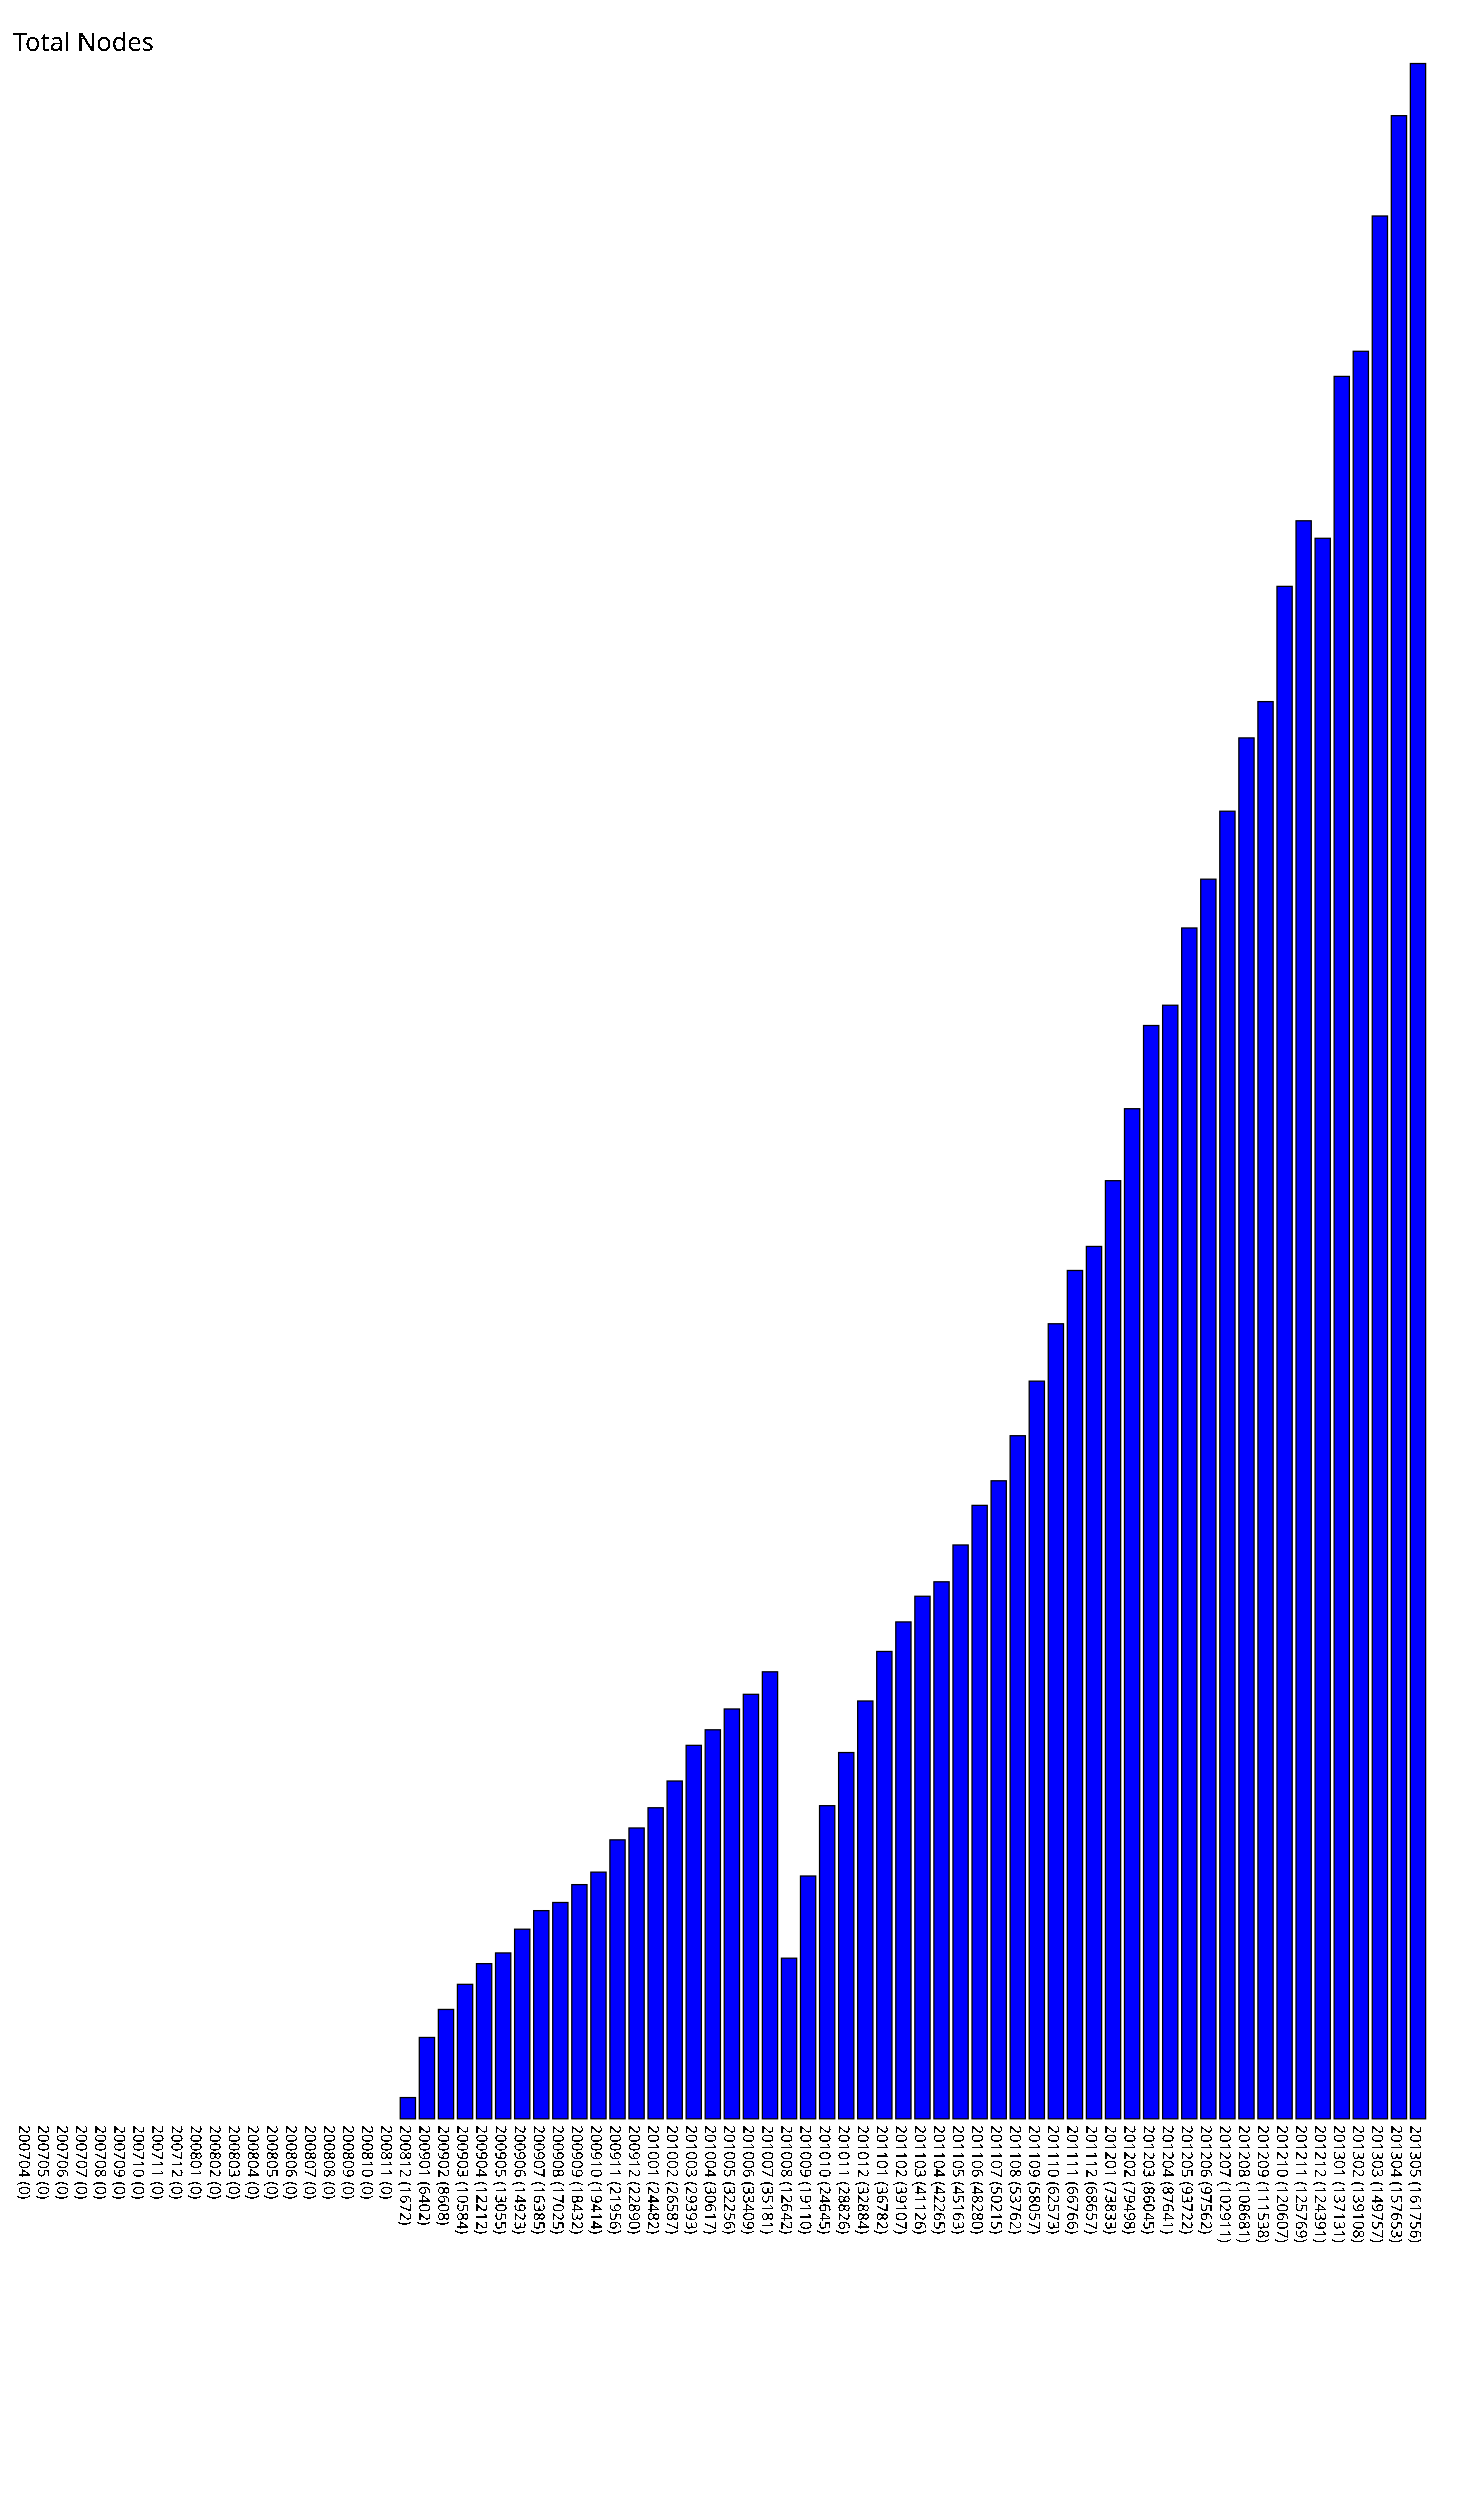
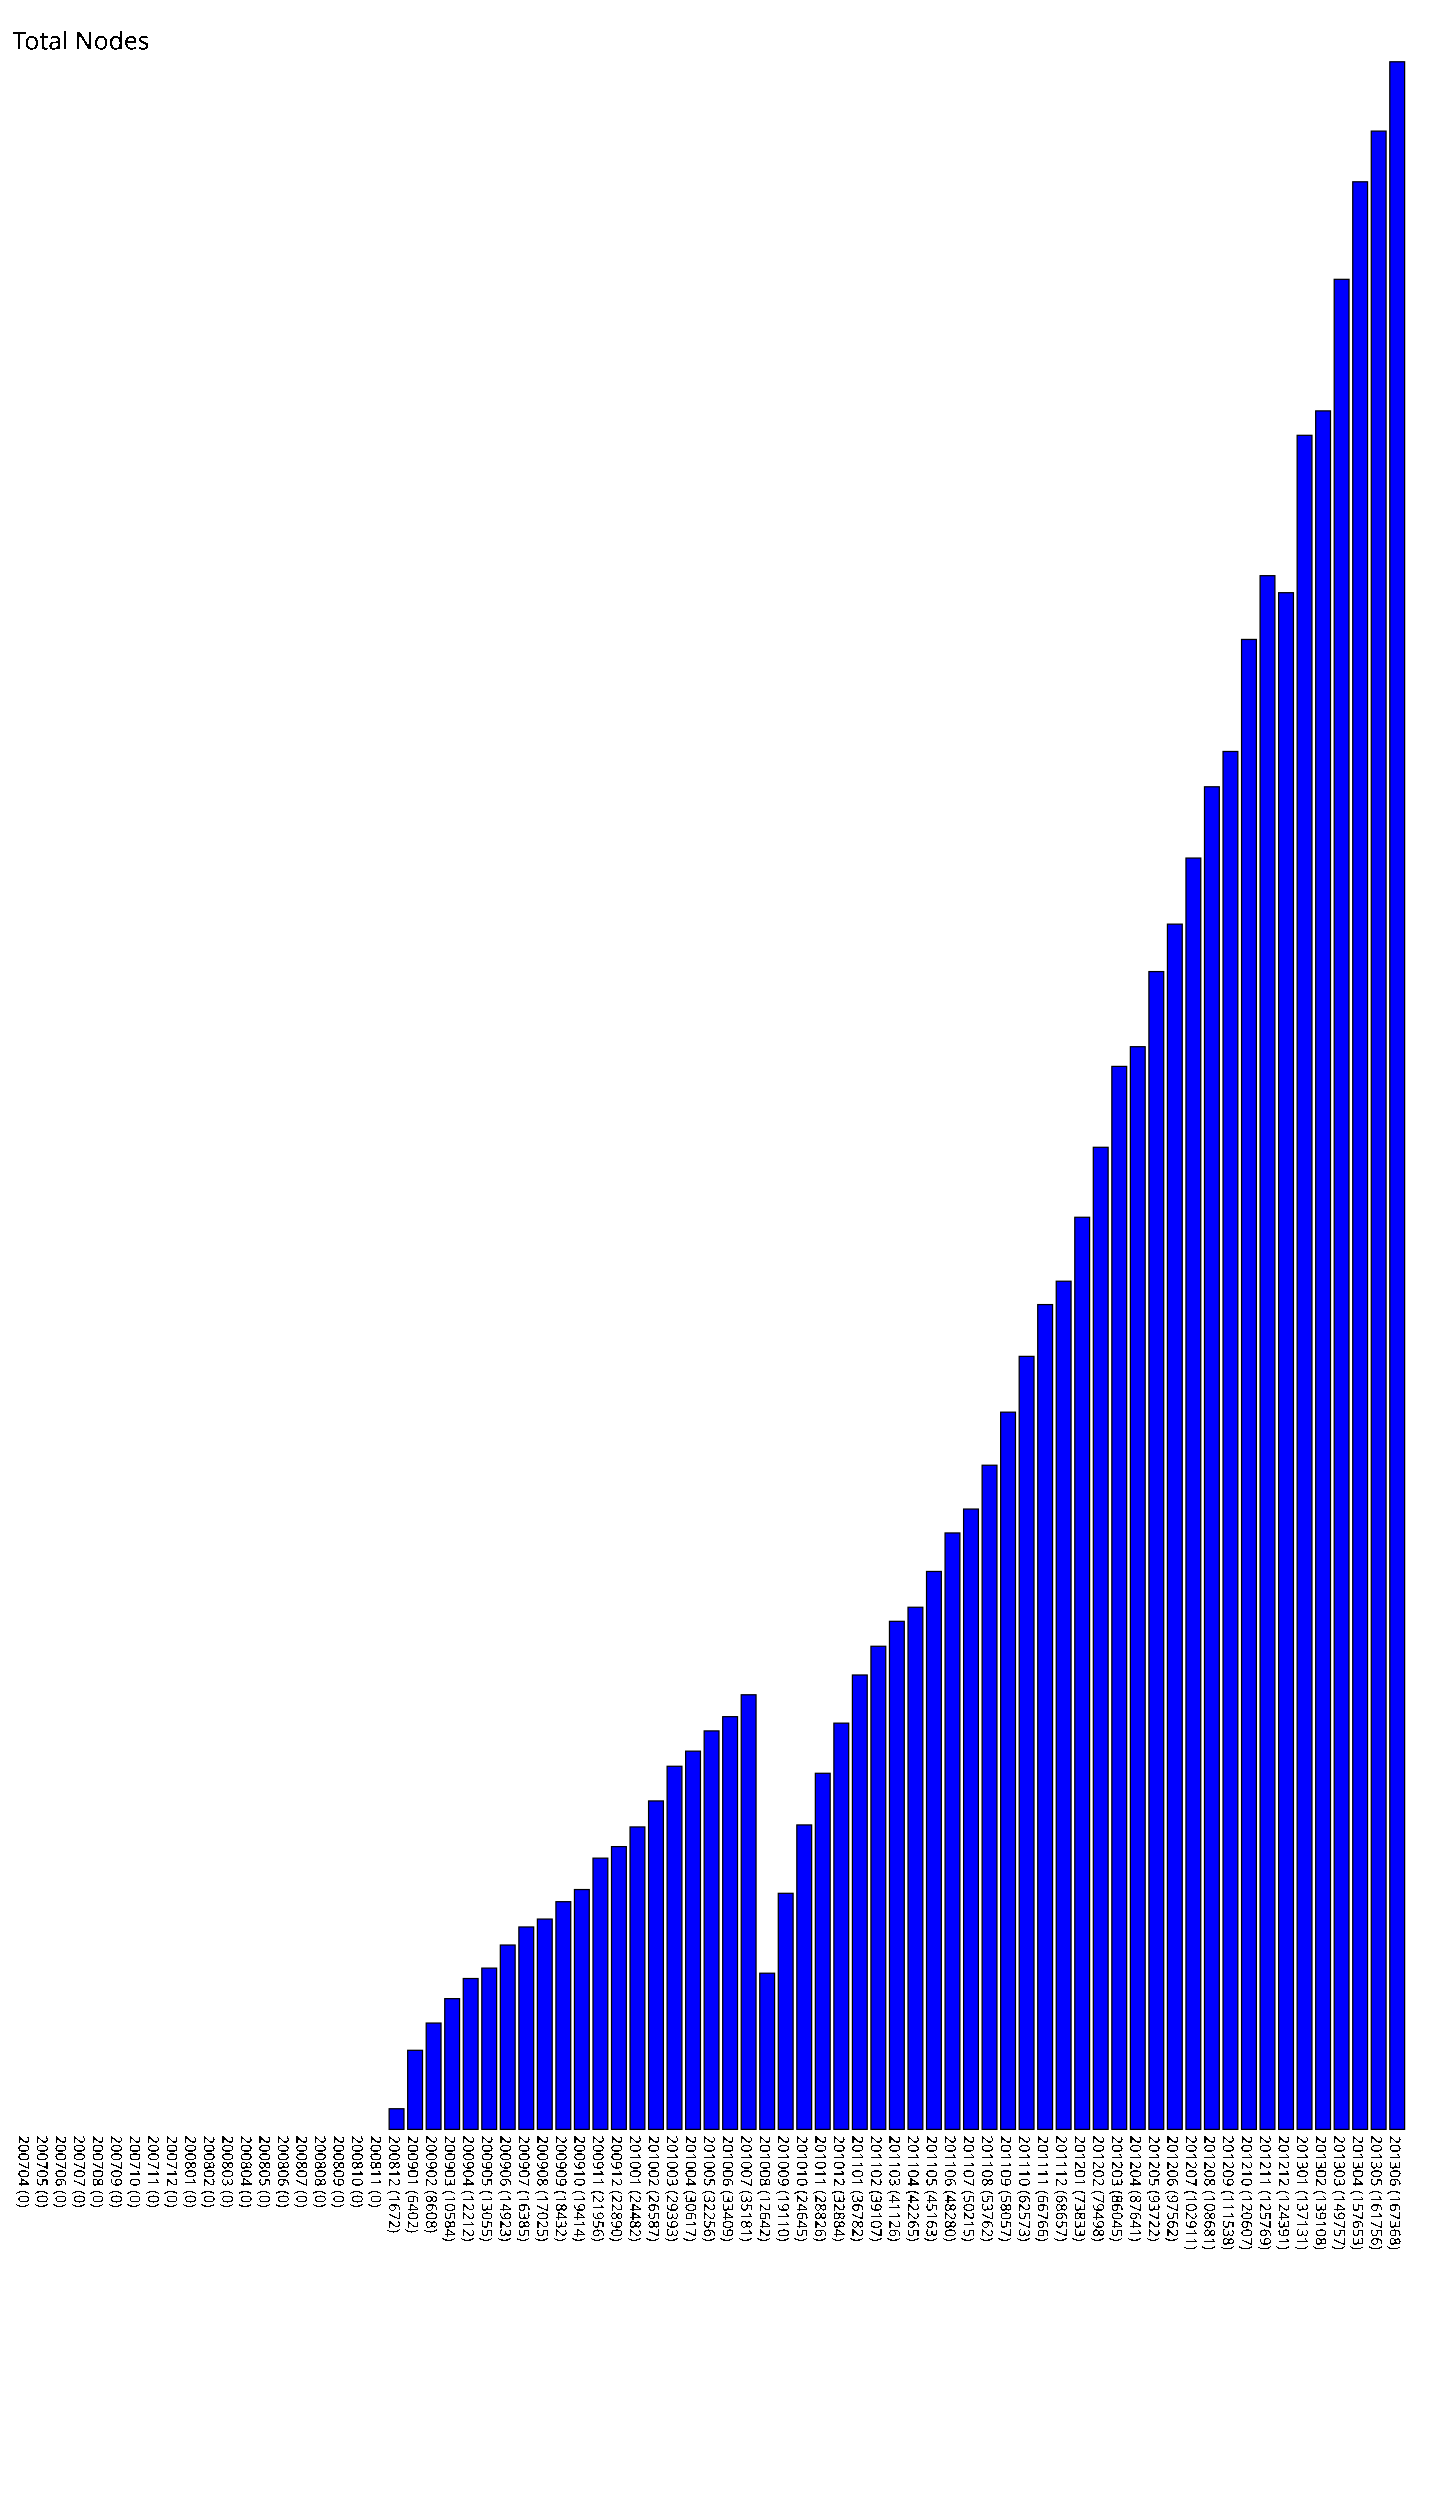
- <svg xmlns="http://www.w3.org/2000/svg" version="1.1" preserveAspectRatio="xMidYMid meet" viewBox="0 0 1160 1967.56">
-   <rect fill="blue" height="0" stroke="black" width="12" x="15" y="1667.56" />
-   <text x="15" y="1672.56" font-family="Tahoma" font-size="12" transform="rotate(90 15,1672.56)" text-rendering="optimizeSpeed" fill="#000000;">200704 (0)</text>
-   <rect fill="blue" height="0" stroke="black" width="12" x="30" y="1667.56" />
-   <text x="30" y="1672.56" font-family="Tahoma" font-size="12" transform="rotate(90 30,1672.56)" text-rendering="optimizeSpeed" fill="#000000;">200705 (0)</text>
-   <rect fill="blue" height="0" stroke="black" width="12" x="45" y="1667.56" />
-   <text x="45" y="1672.56" font-family="Tahoma" font-size="12" transform="rotate(90 45,1672.56)" text-rendering="optimizeSpeed" fill="#000000;">200706 (0)</text>
-   <rect fill="blue" height="0" stroke="black" width="12" x="60" y="1667.56" />
-   <text x="60" y="1672.56" font-family="Tahoma" font-size="12" transform="rotate(90 60,1672.56)" text-rendering="optimizeSpeed" fill="#000000;">200707 (0)</text>
-   <rect fill="blue" height="0" stroke="black" width="12" x="75" y="1667.56" />
-   <text x="75" y="1672.56" font-family="Tahoma" font-size="12" transform="rotate(90 75,1672.56)" text-rendering="optimizeSpeed" fill="#000000;">200708 (0)</text>
-   <rect fill="blue" height="0" stroke="black" width="12" x="90" y="1667.56" />
-   <text x="90" y="1672.56" font-family="Tahoma" font-size="12" transform="rotate(90 90,1672.56)" text-rendering="optimizeSpeed" fill="#000000;">200709 (0)</text>
-   <rect fill="blue" height="0" stroke="black" width="12" x="105" y="1667.56" />
-   <text x="105" y="1672.56" font-family="Tahoma" font-size="12" transform="rotate(90 105,1672.56)" text-rendering="optimizeSpeed" fill="#000000;">200710 (0)</text>
-   <rect fill="blue" height="0" stroke="black" width="12" x="120" y="1667.56" />
-   <text x="120" y="1672.56" font-family="Tahoma" font-size="12" transform="rotate(90 120,1672.56)" text-rendering="optimizeSpeed" fill="#000000;">200711 (0)</text>
-   <rect fill="blue" height="0" stroke="black" width="12" x="135" y="1667.56" />
-   <text x="135" y="1672.56" font-family="Tahoma" font-size="12" transform="rotate(90 135,1672.56)" text-rendering="optimizeSpeed" fill="#000000;">200712 (0)</text>
-   <rect fill="blue" height="0" stroke="black" width="12" x="150" y="1667.56" />
-   <text x="150" y="1672.56" font-family="Tahoma" font-size="12" transform="rotate(90 150,1672.56)" text-rendering="optimizeSpeed" fill="#000000;">200801 (0)</text>
-   <rect fill="blue" height="0" stroke="black" width="12" x="165" y="1667.56" />
-   <text x="165" y="1672.56" font-family="Tahoma" font-size="12" transform="rotate(90 165,1672.56)" text-rendering="optimizeSpeed" fill="#000000;">200802 (0)</text>
-   <rect fill="blue" height="0" stroke="black" width="12" x="180" y="1667.56" />
-   <text x="180" y="1672.56" font-family="Tahoma" font-size="12" transform="rotate(90 180,1672.56)" text-rendering="optimizeSpeed" fill="#000000;">200803 (0)</text>
-   <rect fill="blue" height="0" stroke="black" width="12" x="195" y="1667.56" />
-   <text x="195" y="1672.56" font-family="Tahoma" font-size="12" transform="rotate(90 195,1672.56)" text-rendering="optimizeSpeed" fill="#000000;">200804 (0)</text>
-   <rect fill="blue" height="0" stroke="black" width="12" x="210" y="1667.56" />
-   <text x="210" y="1672.56" font-family="Tahoma" font-size="12" transform="rotate(90 210,1672.56)" text-rendering="optimizeSpeed" fill="#000000;">200805 (0)</text>
-   <rect fill="blue" height="0" stroke="black" width="12" x="225" y="1667.56" />
-   <text x="225" y="1672.56" font-family="Tahoma" font-size="12" transform="rotate(90 225,1672.56)" text-rendering="optimizeSpeed" fill="#000000;">200806 (0)</text>
-   <rect fill="blue" height="0" stroke="black" width="12" x="240" y="1667.56" />
-   <text x="240" y="1672.56" font-family="Tahoma" font-size="12" transform="rotate(90 240,1672.56)" text-rendering="optimizeSpeed" fill="#000000;">200807 (0)</text>
-   <rect fill="blue" height="0" stroke="black" width="12" x="255" y="1667.56" />
-   <text x="255" y="1672.56" font-family="Tahoma" font-size="12" transform="rotate(90 255,1672.56)" text-rendering="optimizeSpeed" fill="#000000;">200808 (0)</text>
-   <rect fill="blue" height="0" stroke="black" width="12" x="270" y="1667.56" />
-   <text x="270" y="1672.56" font-family="Tahoma" font-size="12" transform="rotate(90 270,1672.56)" text-rendering="optimizeSpeed" fill="#000000;">200809 (0)</text>
-   <rect fill="blue" height="0" stroke="black" width="12" x="285" y="1667.56" />
-   <text x="285" y="1672.56" font-family="Tahoma" font-size="12" transform="rotate(90 285,1672.56)" text-rendering="optimizeSpeed" fill="#000000;">200810 (0)</text>
-   <rect fill="blue" height="0" stroke="black" width="12" x="300" y="1667.56" />
-   <text x="300" y="1672.56" font-family="Tahoma" font-size="12" transform="rotate(90 300,1672.56)" text-rendering="optimizeSpeed" fill="#000000;">200811 (0)</text>
-   <rect fill="blue" height="16.72" stroke="black" width="12" x="315" y="1650.84" />
-   <text x="315" y="1672.56" font-family="Tahoma" font-size="12" transform="rotate(90 315,1672.56)" text-rendering="optimizeSpeed" fill="#000000;">200812 (1672)</text>
-   <rect fill="blue" height="64.02" stroke="black" width="12" x="330" y="1603.54" />
-   <text x="330" y="1672.56" font-family="Tahoma" font-size="12" transform="rotate(90 330,1672.56)" text-rendering="optimizeSpeed" fill="#000000;">200901 (6402)</text>
-   <rect fill="blue" height="86.08" stroke="black" width="12" x="345" y="1581.48" />
-   <text x="345" y="1672.56" font-family="Tahoma" font-size="12" transform="rotate(90 345,1672.56)" text-rendering="optimizeSpeed" fill="#000000;">200902 (8608)</text>
-   <rect fill="blue" height="105.84" stroke="black" width="12" x="360" y="1561.72" />
-   <text x="360" y="1672.56" font-family="Tahoma" font-size="12" transform="rotate(90 360,1672.56)" text-rendering="optimizeSpeed" fill="#000000;">200903 (10584)</text>
-   <rect fill="blue" height="122.12" stroke="black" width="12" x="375" y="1545.44" />
-   <text x="375" y="1672.56" font-family="Tahoma" font-size="12" transform="rotate(90 375,1672.56)" text-rendering="optimizeSpeed" fill="#000000;">200904 (12212)</text>
-   <rect fill="blue" height="130.55" stroke="black" width="12" x="390" y="1537.01" />
-   <text x="390" y="1672.56" font-family="Tahoma" font-size="12" transform="rotate(90 390,1672.56)" text-rendering="optimizeSpeed" fill="#000000;">200905 (13055)</text>
-   <rect fill="blue" height="149.23" stroke="black" width="12" x="405" y="1518.33" />
-   <text x="405" y="1672.56" font-family="Tahoma" font-size="12" transform="rotate(90 405,1672.56)" text-rendering="optimizeSpeed" fill="#000000;">200906 (14923)</text>
-   <rect fill="blue" height="163.85" stroke="black" width="12" x="420" y="1503.71" />
-   <text x="420" y="1672.56" font-family="Tahoma" font-size="12" transform="rotate(90 420,1672.56)" text-rendering="optimizeSpeed" fill="#000000;">200907 (16385)</text>
-   <rect fill="blue" height="170.25" stroke="black" width="12" x="435" y="1497.31" />
-   <text x="435" y="1672.56" font-family="Tahoma" font-size="12" transform="rotate(90 435,1672.56)" text-rendering="optimizeSpeed" fill="#000000;">200908 (17025)</text>
-   <rect fill="blue" height="184.32" stroke="black" width="12" x="450" y="1483.24" />
-   <text x="450" y="1672.56" font-family="Tahoma" font-size="12" transform="rotate(90 450,1672.56)" text-rendering="optimizeSpeed" fill="#000000;">200909 (18432)</text>
-   <rect fill="blue" height="194.14" stroke="black" width="12" x="465" y="1473.42" />
-   <text x="465" y="1672.56" font-family="Tahoma" font-size="12" transform="rotate(90 465,1672.56)" text-rendering="optimizeSpeed" fill="#000000;">200910 (19414)</text>
-   <rect fill="blue" height="219.56" stroke="black" width="12" x="480" y="1448.00" />
-   <text x="480" y="1672.56" font-family="Tahoma" font-size="12" transform="rotate(90 480,1672.56)" text-rendering="optimizeSpeed" fill="#000000;">200911 (21956)</text>
-   <rect fill="blue" height="228.9" stroke="black" width="12" x="495" y="1438.66" />
-   <text x="495" y="1672.56" font-family="Tahoma" font-size="12" transform="rotate(90 495,1672.56)" text-rendering="optimizeSpeed" fill="#000000;">200912 (22890)</text>
-   <rect fill="blue" height="244.82" stroke="black" width="12" x="510" y="1422.74" />
-   <text x="510" y="1672.56" font-family="Tahoma" font-size="12" transform="rotate(90 510,1672.56)" text-rendering="optimizeSpeed" fill="#000000;">201001 (24482)</text>
-   <rect fill="blue" height="265.87" stroke="black" width="12" x="525" y="1401.69" />
-   <text x="525" y="1672.56" font-family="Tahoma" font-size="12" transform="rotate(90 525,1672.56)" text-rendering="optimizeSpeed" fill="#000000;">201002 (26587)</text>
-   <rect fill="blue" height="293.93" stroke="black" width="12" x="540" y="1373.63" />
-   <text x="540" y="1672.56" font-family="Tahoma" font-size="12" transform="rotate(90 540,1672.56)" text-rendering="optimizeSpeed" fill="#000000;">201003 (29393)</text>
-   <rect fill="blue" height="306.17" stroke="black" width="12" x="555" y="1361.39" />
-   <text x="555" y="1672.56" font-family="Tahoma" font-size="12" transform="rotate(90 555,1672.56)" text-rendering="optimizeSpeed" fill="#000000;">201004 (30617)</text>
-   <rect fill="blue" height="322.56" stroke="black" width="12" x="570" y="1345.00" />
-   <text x="570" y="1672.56" font-family="Tahoma" font-size="12" transform="rotate(90 570,1672.56)" text-rendering="optimizeSpeed" fill="#000000;">201005 (32256)</text>
-   <rect fill="blue" height="334.09" stroke="black" width="12" x="585" y="1333.47" />
-   <text x="585" y="1672.56" font-family="Tahoma" font-size="12" transform="rotate(90 585,1672.56)" text-rendering="optimizeSpeed" fill="#000000;">201006 (33409)</text>
-   <rect fill="blue" height="351.81" stroke="black" width="12" x="600" y="1315.75" />
-   <text x="600" y="1672.56" font-family="Tahoma" font-size="12" transform="rotate(90 600,1672.56)" text-rendering="optimizeSpeed" fill="#000000;">201007 (35181)</text>
-   <rect fill="blue" height="126.42" stroke="black" width="12" x="615" y="1541.14" />
-   <text x="615" y="1672.56" font-family="Tahoma" font-size="12" transform="rotate(90 615,1672.56)" text-rendering="optimizeSpeed" fill="#000000;">201008 (12642)</text>
-   <rect fill="blue" height="191.1" stroke="black" width="12" x="630" y="1476.46" />
-   <text x="630" y="1672.56" font-family="Tahoma" font-size="12" transform="rotate(90 630,1672.56)" text-rendering="optimizeSpeed" fill="#000000;">201009 (19110)</text>
-   <rect fill="blue" height="246.45" stroke="black" width="12" x="645" y="1421.11" />
-   <text x="645" y="1672.56" font-family="Tahoma" font-size="12" transform="rotate(90 645,1672.56)" text-rendering="optimizeSpeed" fill="#000000;">201010 (24645)</text>
-   <rect fill="blue" height="288.26" stroke="black" width="12" x="660" y="1379.30" />
-   <text x="660" y="1672.56" font-family="Tahoma" font-size="12" transform="rotate(90 660,1672.56)" text-rendering="optimizeSpeed" fill="#000000;">201011 (28826)</text>
-   <rect fill="blue" height="328.84" stroke="black" width="12" x="675" y="1338.72" />
-   <text x="675" y="1672.56" font-family="Tahoma" font-size="12" transform="rotate(90 675,1672.56)" text-rendering="optimizeSpeed" fill="#000000;">201012 (32884)</text>
-   <rect fill="blue" height="367.82" stroke="black" width="12" x="690" y="1299.74" />
-   <text x="690" y="1672.56" font-family="Tahoma" font-size="12" transform="rotate(90 690,1672.56)" text-rendering="optimizeSpeed" fill="#000000;">201101 (36782)</text>
-   <rect fill="blue" height="391.07" stroke="black" width="12" x="705" y="1276.49" />
-   <text x="705" y="1672.56" font-family="Tahoma" font-size="12" transform="rotate(90 705,1672.56)" text-rendering="optimizeSpeed" fill="#000000;">201102 (39107)</text>
-   <rect fill="blue" height="411.26" stroke="black" width="12" x="720" y="1256.30" />
-   <text x="720" y="1672.56" font-family="Tahoma" font-size="12" transform="rotate(90 720,1672.56)" text-rendering="optimizeSpeed" fill="#000000;">201103 (41126)</text>
-   <rect fill="blue" height="422.65" stroke="black" width="12" x="735" y="1244.91" />
-   <text x="735" y="1672.56" font-family="Tahoma" font-size="12" transform="rotate(90 735,1672.56)" text-rendering="optimizeSpeed" fill="#000000;">201104 (42265)</text>
-   <rect fill="blue" height="451.63" stroke="black" width="12" x="750" y="1215.93" />
-   <text x="750" y="1672.56" font-family="Tahoma" font-size="12" transform="rotate(90 750,1672.56)" text-rendering="optimizeSpeed" fill="#000000;">201105 (45163)</text>
-   <rect fill="blue" height="482.8" stroke="black" width="12" x="765" y="1184.76" />
-   <text x="765" y="1672.56" font-family="Tahoma" font-size="12" transform="rotate(90 765,1672.56)" text-rendering="optimizeSpeed" fill="#000000;">201106 (48280)</text>
-   <rect fill="blue" height="502.15" stroke="black" width="12" x="780" y="1165.41" />
-   <text x="780" y="1672.56" font-family="Tahoma" font-size="12" transform="rotate(90 780,1672.56)" text-rendering="optimizeSpeed" fill="#000000;">201107 (50215)</text>
-   <rect fill="blue" height="537.62" stroke="black" width="12" x="795" y="1129.94" />
-   <text x="795" y="1672.56" font-family="Tahoma" font-size="12" transform="rotate(90 795,1672.56)" text-rendering="optimizeSpeed" fill="#000000;">201108 (53762)</text>
-   <rect fill="blue" height="580.57" stroke="black" width="12" x="810" y="1086.99" />
-   <text x="810" y="1672.56" font-family="Tahoma" font-size="12" transform="rotate(90 810,1672.56)" text-rendering="optimizeSpeed" fill="#000000;">201109 (58057)</text>
-   <rect fill="blue" height="625.73" stroke="black" width="12" x="825" y="1041.83" />
-   <text x="825" y="1672.56" font-family="Tahoma" font-size="12" transform="rotate(90 825,1672.56)" text-rendering="optimizeSpeed" fill="#000000;">201110 (62573)</text>
-   <rect fill="blue" height="667.66" stroke="black" width="12" x="840" y="999.90" />
-   <text x="840" y="1672.56" font-family="Tahoma" font-size="12" transform="rotate(90 840,1672.56)" text-rendering="optimizeSpeed" fill="#000000;">201111 (66766)</text>
-   <rect fill="blue" height="686.57" stroke="black" width="12" x="855" y="980.99" />
-   <text x="855" y="1672.56" font-family="Tahoma" font-size="12" transform="rotate(90 855,1672.56)" text-rendering="optimizeSpeed" fill="#000000;">201112 (68657)</text>
-   <rect fill="blue" height="738.33" stroke="black" width="12" x="870" y="929.23" />
-   <text x="870" y="1672.56" font-family="Tahoma" font-size="12" transform="rotate(90 870,1672.56)" text-rendering="optimizeSpeed" fill="#000000;">201201 (73833)</text>
-   <rect fill="blue" height="794.98" stroke="black" width="12" x="885" y="872.58" />
-   <text x="885" y="1672.56" font-family="Tahoma" font-size="12" transform="rotate(90 885,1672.56)" text-rendering="optimizeSpeed" fill="#000000;">201202 (79498)</text>
-   <rect fill="blue" height="860.45" stroke="black" width="12" x="900" y="807.11" />
-   <text x="900" y="1672.56" font-family="Tahoma" font-size="12" transform="rotate(90 900,1672.56)" text-rendering="optimizeSpeed" fill="#000000;">201203 (86045)</text>
-   <rect fill="blue" height="876.41" stroke="black" width="12" x="915" y="791.15" />
-   <text x="915" y="1672.56" font-family="Tahoma" font-size="12" transform="rotate(90 915,1672.56)" text-rendering="optimizeSpeed" fill="#000000;">201204 (87641)</text>
-   <rect fill="blue" height="937.22" stroke="black" width="12" x="930" y="730.34" />
-   <text x="930" y="1672.56" font-family="Tahoma" font-size="12" transform="rotate(90 930,1672.56)" text-rendering="optimizeSpeed" fill="#000000;">201205 (93722)</text>
-   <rect fill="blue" height="975.62" stroke="black" width="12" x="945" y="691.94" />
-   <text x="945" y="1672.56" font-family="Tahoma" font-size="12" transform="rotate(90 945,1672.56)" text-rendering="optimizeSpeed" fill="#000000;">201206 (97562)</text>
-   <rect fill="blue" height="1029.11" stroke="black" width="12" x="960" y="638.45" />
-   <text x="960" y="1672.56" font-family="Tahoma" font-size="12" transform="rotate(90 960,1672.56)" text-rendering="optimizeSpeed" fill="#000000;">201207 (102911)</text>
-   <rect fill="blue" height="1086.81" stroke="black" width="12" x="975" y="580.75" />
-   <text x="975" y="1672.56" font-family="Tahoma" font-size="12" transform="rotate(90 975,1672.56)" text-rendering="optimizeSpeed" fill="#000000;">201208 (108681)</text>
-   <rect fill="blue" height="1115.38" stroke="black" width="12" x="990" y="552.18" />
-   <text x="990" y="1672.56" font-family="Tahoma" font-size="12" transform="rotate(90 990,1672.56)" text-rendering="optimizeSpeed" fill="#000000;">201209 (111538)</text>
-   <rect fill="blue" height="1206.07" stroke="black" width="12" x="1005" y="461.49" />
-   <text x="1005" y="1672.56" font-family="Tahoma" font-size="12" transform="rotate(90 1005,1672.56)" text-rendering="optimizeSpeed" fill="#000000;">201210 (120607)</text>
-   <rect fill="blue" height="1257.69" stroke="black" width="12" x="1020" y="409.87" />
-   <text x="1020" y="1672.56" font-family="Tahoma" font-size="12" transform="rotate(90 1020,1672.56)" text-rendering="optimizeSpeed" fill="#000000;">201211 (125769)</text>
-   <rect fill="blue" height="1243.91" stroke="black" width="12" x="1035" y="423.65" />
-   <text x="1035" y="1672.56" font-family="Tahoma" font-size="12" transform="rotate(90 1035,1672.56)" text-rendering="optimizeSpeed" fill="#000000;">201212 (124391)</text>
-   <rect fill="blue" height="1371.31" stroke="black" width="12" x="1050" y="296.25" />
-   <text x="1050" y="1672.56" font-family="Tahoma" font-size="12" transform="rotate(90 1050,1672.56)" text-rendering="optimizeSpeed" fill="#000000;">201301 (137131)</text>
-   <rect fill="blue" height="1391.08" stroke="black" width="12" x="1065" y="276.48" />
-   <text x="1065" y="1672.56" font-family="Tahoma" font-size="12" transform="rotate(90 1065,1672.56)" text-rendering="optimizeSpeed" fill="#000000;">201302 (139108)</text>
-   <rect fill="blue" height="1497.57" stroke="black" width="12" x="1080" y="169.99" />
-   <text x="1080" y="1672.56" font-family="Tahoma" font-size="12" transform="rotate(90 1080,1672.56)" text-rendering="optimizeSpeed" fill="#000000;">201303 (149757)</text>
-   <rect fill="blue" height="1576.53" stroke="black" width="12" x="1095" y="91.03" />
-   <text x="1095" y="1672.56" font-family="Tahoma" font-size="12" transform="rotate(90 1095,1672.56)" text-rendering="optimizeSpeed" fill="#000000;">201304 (157653)</text>
-   <rect fill="blue" height="1617.56" stroke="black" width="12" x="1110" y="50.00" />
-   <text x="1110" y="1672.56" font-family="Tahoma" font-size="12" transform="rotate(90 1110,1672.56)" text-rendering="optimizeSpeed" fill="#000000;">201305 (161756)</text>
+ <svg xmlns="http://www.w3.org/2000/svg" version="1.1" preserveAspectRatio="xMidYMid meet" viewBox="0 0 1175 2023.68">
+   <rect fill="blue" height="0" stroke="black" width="12" x="15" y="1723.68" />
+   <text x="15" y="1728.68" font-family="Tahoma" font-size="12" transform="rotate(90 15,1728.68)" text-rendering="optimizeSpeed" fill="#000000;">200704 (0)</text>
+   <rect fill="blue" height="0" stroke="black" width="12" x="30" y="1723.68" />
+   <text x="30" y="1728.68" font-family="Tahoma" font-size="12" transform="rotate(90 30,1728.68)" text-rendering="optimizeSpeed" fill="#000000;">200705 (0)</text>
+   <rect fill="blue" height="0" stroke="black" width="12" x="45" y="1723.68" />
+   <text x="45" y="1728.68" font-family="Tahoma" font-size="12" transform="rotate(90 45,1728.68)" text-rendering="optimizeSpeed" fill="#000000;">200706 (0)</text>
+   <rect fill="blue" height="0" stroke="black" width="12" x="60" y="1723.68" />
+   <text x="60" y="1728.68" font-family="Tahoma" font-size="12" transform="rotate(90 60,1728.68)" text-rendering="optimizeSpeed" fill="#000000;">200707 (0)</text>
+   <rect fill="blue" height="0" stroke="black" width="12" x="75" y="1723.68" />
+   <text x="75" y="1728.68" font-family="Tahoma" font-size="12" transform="rotate(90 75,1728.68)" text-rendering="optimizeSpeed" fill="#000000;">200708 (0)</text>
+   <rect fill="blue" height="0" stroke="black" width="12" x="90" y="1723.68" />
+   <text x="90" y="1728.68" font-family="Tahoma" font-size="12" transform="rotate(90 90,1728.68)" text-rendering="optimizeSpeed" fill="#000000;">200709 (0)</text>
+   <rect fill="blue" height="0" stroke="black" width="12" x="105" y="1723.68" />
+   <text x="105" y="1728.68" font-family="Tahoma" font-size="12" transform="rotate(90 105,1728.68)" text-rendering="optimizeSpeed" fill="#000000;">200710 (0)</text>
+   <rect fill="blue" height="0" stroke="black" width="12" x="120" y="1723.68" />
+   <text x="120" y="1728.68" font-family="Tahoma" font-size="12" transform="rotate(90 120,1728.68)" text-rendering="optimizeSpeed" fill="#000000;">200711 (0)</text>
+   <rect fill="blue" height="0" stroke="black" width="12" x="135" y="1723.68" />
+   <text x="135" y="1728.68" font-family="Tahoma" font-size="12" transform="rotate(90 135,1728.68)" text-rendering="optimizeSpeed" fill="#000000;">200712 (0)</text>
+   <rect fill="blue" height="0" stroke="black" width="12" x="150" y="1723.68" />
+   <text x="150" y="1728.68" font-family="Tahoma" font-size="12" transform="rotate(90 150,1728.68)" text-rendering="optimizeSpeed" fill="#000000;">200801 (0)</text>
+   <rect fill="blue" height="0" stroke="black" width="12" x="165" y="1723.68" />
+   <text x="165" y="1728.68" font-family="Tahoma" font-size="12" transform="rotate(90 165,1728.68)" text-rendering="optimizeSpeed" fill="#000000;">200802 (0)</text>
+   <rect fill="blue" height="0" stroke="black" width="12" x="180" y="1723.68" />
+   <text x="180" y="1728.68" font-family="Tahoma" font-size="12" transform="rotate(90 180,1728.68)" text-rendering="optimizeSpeed" fill="#000000;">200803 (0)</text>
+   <rect fill="blue" height="0" stroke="black" width="12" x="195" y="1723.68" />
+   <text x="195" y="1728.68" font-family="Tahoma" font-size="12" transform="rotate(90 195,1728.68)" text-rendering="optimizeSpeed" fill="#000000;">200804 (0)</text>
+   <rect fill="blue" height="0" stroke="black" width="12" x="210" y="1723.68" />
+   <text x="210" y="1728.68" font-family="Tahoma" font-size="12" transform="rotate(90 210,1728.68)" text-rendering="optimizeSpeed" fill="#000000;">200805 (0)</text>
+   <rect fill="blue" height="0" stroke="black" width="12" x="225" y="1723.68" />
+   <text x="225" y="1728.68" font-family="Tahoma" font-size="12" transform="rotate(90 225,1728.68)" text-rendering="optimizeSpeed" fill="#000000;">200806 (0)</text>
+   <rect fill="blue" height="0" stroke="black" width="12" x="240" y="1723.68" />
+   <text x="240" y="1728.68" font-family="Tahoma" font-size="12" transform="rotate(90 240,1728.68)" text-rendering="optimizeSpeed" fill="#000000;">200807 (0)</text>
+   <rect fill="blue" height="0" stroke="black" width="12" x="255" y="1723.68" />
+   <text x="255" y="1728.68" font-family="Tahoma" font-size="12" transform="rotate(90 255,1728.68)" text-rendering="optimizeSpeed" fill="#000000;">200808 (0)</text>
+   <rect fill="blue" height="0" stroke="black" width="12" x="270" y="1723.68" />
+   <text x="270" y="1728.68" font-family="Tahoma" font-size="12" transform="rotate(90 270,1728.68)" text-rendering="optimizeSpeed" fill="#000000;">200809 (0)</text>
+   <rect fill="blue" height="0" stroke="black" width="12" x="285" y="1723.68" />
+   <text x="285" y="1728.68" font-family="Tahoma" font-size="12" transform="rotate(90 285,1728.68)" text-rendering="optimizeSpeed" fill="#000000;">200810 (0)</text>
+   <rect fill="blue" height="0" stroke="black" width="12" x="300" y="1723.68" />
+   <text x="300" y="1728.68" font-family="Tahoma" font-size="12" transform="rotate(90 300,1728.68)" text-rendering="optimizeSpeed" fill="#000000;">200811 (0)</text>
+   <rect fill="blue" height="16.72" stroke="black" width="12" x="315" y="1706.96" />
+   <text x="315" y="1728.68" font-family="Tahoma" font-size="12" transform="rotate(90 315,1728.68)" text-rendering="optimizeSpeed" fill="#000000;">200812 (1672)</text>
+   <rect fill="blue" height="64.02" stroke="black" width="12" x="330" y="1659.66" />
+   <text x="330" y="1728.68" font-family="Tahoma" font-size="12" transform="rotate(90 330,1728.68)" text-rendering="optimizeSpeed" fill="#000000;">200901 (6402)</text>
+   <rect fill="blue" height="86.08" stroke="black" width="12" x="345" y="1637.60" />
+   <text x="345" y="1728.68" font-family="Tahoma" font-size="12" transform="rotate(90 345,1728.68)" text-rendering="optimizeSpeed" fill="#000000;">200902 (8608)</text>
+   <rect fill="blue" height="105.84" stroke="black" width="12" x="360" y="1617.84" />
+   <text x="360" y="1728.68" font-family="Tahoma" font-size="12" transform="rotate(90 360,1728.68)" text-rendering="optimizeSpeed" fill="#000000;">200903 (10584)</text>
+   <rect fill="blue" height="122.12" stroke="black" width="12" x="375" y="1601.56" />
+   <text x="375" y="1728.68" font-family="Tahoma" font-size="12" transform="rotate(90 375,1728.68)" text-rendering="optimizeSpeed" fill="#000000;">200904 (12212)</text>
+   <rect fill="blue" height="130.55" stroke="black" width="12" x="390" y="1593.13" />
+   <text x="390" y="1728.68" font-family="Tahoma" font-size="12" transform="rotate(90 390,1728.68)" text-rendering="optimizeSpeed" fill="#000000;">200905 (13055)</text>
+   <rect fill="blue" height="149.23" stroke="black" width="12" x="405" y="1574.45" />
+   <text x="405" y="1728.68" font-family="Tahoma" font-size="12" transform="rotate(90 405,1728.68)" text-rendering="optimizeSpeed" fill="#000000;">200906 (14923)</text>
+   <rect fill="blue" height="163.85" stroke="black" width="12" x="420" y="1559.83" />
+   <text x="420" y="1728.68" font-family="Tahoma" font-size="12" transform="rotate(90 420,1728.68)" text-rendering="optimizeSpeed" fill="#000000;">200907 (16385)</text>
+   <rect fill="blue" height="170.25" stroke="black" width="12" x="435" y="1553.43" />
+   <text x="435" y="1728.68" font-family="Tahoma" font-size="12" transform="rotate(90 435,1728.68)" text-rendering="optimizeSpeed" fill="#000000;">200908 (17025)</text>
+   <rect fill="blue" height="184.32" stroke="black" width="12" x="450" y="1539.36" />
+   <text x="450" y="1728.68" font-family="Tahoma" font-size="12" transform="rotate(90 450,1728.68)" text-rendering="optimizeSpeed" fill="#000000;">200909 (18432)</text>
+   <rect fill="blue" height="194.14" stroke="black" width="12" x="465" y="1529.54" />
+   <text x="465" y="1728.68" font-family="Tahoma" font-size="12" transform="rotate(90 465,1728.68)" text-rendering="optimizeSpeed" fill="#000000;">200910 (19414)</text>
+   <rect fill="blue" height="219.56" stroke="black" width="12" x="480" y="1504.12" />
+   <text x="480" y="1728.68" font-family="Tahoma" font-size="12" transform="rotate(90 480,1728.68)" text-rendering="optimizeSpeed" fill="#000000;">200911 (21956)</text>
+   <rect fill="blue" height="228.9" stroke="black" width="12" x="495" y="1494.78" />
+   <text x="495" y="1728.68" font-family="Tahoma" font-size="12" transform="rotate(90 495,1728.68)" text-rendering="optimizeSpeed" fill="#000000;">200912 (22890)</text>
+   <rect fill="blue" height="244.82" stroke="black" width="12" x="510" y="1478.86" />
+   <text x="510" y="1728.68" font-family="Tahoma" font-size="12" transform="rotate(90 510,1728.68)" text-rendering="optimizeSpeed" fill="#000000;">201001 (24482)</text>
+   <rect fill="blue" height="265.87" stroke="black" width="12" x="525" y="1457.81" />
+   <text x="525" y="1728.68" font-family="Tahoma" font-size="12" transform="rotate(90 525,1728.68)" text-rendering="optimizeSpeed" fill="#000000;">201002 (26587)</text>
+   <rect fill="blue" height="293.93" stroke="black" width="12" x="540" y="1429.75" />
+   <text x="540" y="1728.68" font-family="Tahoma" font-size="12" transform="rotate(90 540,1728.68)" text-rendering="optimizeSpeed" fill="#000000;">201003 (29393)</text>
+   <rect fill="blue" height="306.17" stroke="black" width="12" x="555" y="1417.51" />
+   <text x="555" y="1728.68" font-family="Tahoma" font-size="12" transform="rotate(90 555,1728.68)" text-rendering="optimizeSpeed" fill="#000000;">201004 (30617)</text>
+   <rect fill="blue" height="322.56" stroke="black" width="12" x="570" y="1401.12" />
+   <text x="570" y="1728.68" font-family="Tahoma" font-size="12" transform="rotate(90 570,1728.68)" text-rendering="optimizeSpeed" fill="#000000;">201005 (32256)</text>
+   <rect fill="blue" height="334.09" stroke="black" width="12" x="585" y="1389.59" />
+   <text x="585" y="1728.68" font-family="Tahoma" font-size="12" transform="rotate(90 585,1728.68)" text-rendering="optimizeSpeed" fill="#000000;">201006 (33409)</text>
+   <rect fill="blue" height="351.81" stroke="black" width="12" x="600" y="1371.87" />
+   <text x="600" y="1728.68" font-family="Tahoma" font-size="12" transform="rotate(90 600,1728.68)" text-rendering="optimizeSpeed" fill="#000000;">201007 (35181)</text>
+   <rect fill="blue" height="126.42" stroke="black" width="12" x="615" y="1597.26" />
+   <text x="615" y="1728.68" font-family="Tahoma" font-size="12" transform="rotate(90 615,1728.68)" text-rendering="optimizeSpeed" fill="#000000;">201008 (12642)</text>
+   <rect fill="blue" height="191.1" stroke="black" width="12" x="630" y="1532.58" />
+   <text x="630" y="1728.68" font-family="Tahoma" font-size="12" transform="rotate(90 630,1728.68)" text-rendering="optimizeSpeed" fill="#000000;">201009 (19110)</text>
+   <rect fill="blue" height="246.45" stroke="black" width="12" x="645" y="1477.23" />
+   <text x="645" y="1728.68" font-family="Tahoma" font-size="12" transform="rotate(90 645,1728.68)" text-rendering="optimizeSpeed" fill="#000000;">201010 (24645)</text>
+   <rect fill="blue" height="288.26" stroke="black" width="12" x="660" y="1435.42" />
+   <text x="660" y="1728.68" font-family="Tahoma" font-size="12" transform="rotate(90 660,1728.68)" text-rendering="optimizeSpeed" fill="#000000;">201011 (28826)</text>
+   <rect fill="blue" height="328.84" stroke="black" width="12" x="675" y="1394.84" />
+   <text x="675" y="1728.68" font-family="Tahoma" font-size="12" transform="rotate(90 675,1728.68)" text-rendering="optimizeSpeed" fill="#000000;">201012 (32884)</text>
+   <rect fill="blue" height="367.82" stroke="black" width="12" x="690" y="1355.86" />
+   <text x="690" y="1728.68" font-family="Tahoma" font-size="12" transform="rotate(90 690,1728.68)" text-rendering="optimizeSpeed" fill="#000000;">201101 (36782)</text>
+   <rect fill="blue" height="391.07" stroke="black" width="12" x="705" y="1332.61" />
+   <text x="705" y="1728.68" font-family="Tahoma" font-size="12" transform="rotate(90 705,1728.68)" text-rendering="optimizeSpeed" fill="#000000;">201102 (39107)</text>
+   <rect fill="blue" height="411.26" stroke="black" width="12" x="720" y="1312.42" />
+   <text x="720" y="1728.68" font-family="Tahoma" font-size="12" transform="rotate(90 720,1728.68)" text-rendering="optimizeSpeed" fill="#000000;">201103 (41126)</text>
+   <rect fill="blue" height="422.65" stroke="black" width="12" x="735" y="1301.03" />
+   <text x="735" y="1728.68" font-family="Tahoma" font-size="12" transform="rotate(90 735,1728.68)" text-rendering="optimizeSpeed" fill="#000000;">201104 (42265)</text>
+   <rect fill="blue" height="451.63" stroke="black" width="12" x="750" y="1272.05" />
+   <text x="750" y="1728.68" font-family="Tahoma" font-size="12" transform="rotate(90 750,1728.68)" text-rendering="optimizeSpeed" fill="#000000;">201105 (45163)</text>
+   <rect fill="blue" height="482.8" stroke="black" width="12" x="765" y="1240.88" />
+   <text x="765" y="1728.68" font-family="Tahoma" font-size="12" transform="rotate(90 765,1728.68)" text-rendering="optimizeSpeed" fill="#000000;">201106 (48280)</text>
+   <rect fill="blue" height="502.15" stroke="black" width="12" x="780" y="1221.53" />
+   <text x="780" y="1728.68" font-family="Tahoma" font-size="12" transform="rotate(90 780,1728.68)" text-rendering="optimizeSpeed" fill="#000000;">201107 (50215)</text>
+   <rect fill="blue" height="537.62" stroke="black" width="12" x="795" y="1186.06" />
+   <text x="795" y="1728.68" font-family="Tahoma" font-size="12" transform="rotate(90 795,1728.68)" text-rendering="optimizeSpeed" fill="#000000;">201108 (53762)</text>
+   <rect fill="blue" height="580.57" stroke="black" width="12" x="810" y="1143.11" />
+   <text x="810" y="1728.68" font-family="Tahoma" font-size="12" transform="rotate(90 810,1728.68)" text-rendering="optimizeSpeed" fill="#000000;">201109 (58057)</text>
+   <rect fill="blue" height="625.73" stroke="black" width="12" x="825" y="1097.95" />
+   <text x="825" y="1728.68" font-family="Tahoma" font-size="12" transform="rotate(90 825,1728.68)" text-rendering="optimizeSpeed" fill="#000000;">201110 (62573)</text>
+   <rect fill="blue" height="667.66" stroke="black" width="12" x="840" y="1056.02" />
+   <text x="840" y="1728.68" font-family="Tahoma" font-size="12" transform="rotate(90 840,1728.68)" text-rendering="optimizeSpeed" fill="#000000;">201111 (66766)</text>
+   <rect fill="blue" height="686.57" stroke="black" width="12" x="855" y="1037.11" />
+   <text x="855" y="1728.68" font-family="Tahoma" font-size="12" transform="rotate(90 855,1728.68)" text-rendering="optimizeSpeed" fill="#000000;">201112 (68657)</text>
+   <rect fill="blue" height="738.33" stroke="black" width="12" x="870" y="985.35" />
+   <text x="870" y="1728.68" font-family="Tahoma" font-size="12" transform="rotate(90 870,1728.68)" text-rendering="optimizeSpeed" fill="#000000;">201201 (73833)</text>
+   <rect fill="blue" height="794.98" stroke="black" width="12" x="885" y="928.70" />
+   <text x="885" y="1728.68" font-family="Tahoma" font-size="12" transform="rotate(90 885,1728.68)" text-rendering="optimizeSpeed" fill="#000000;">201202 (79498)</text>
+   <rect fill="blue" height="860.45" stroke="black" width="12" x="900" y="863.23" />
+   <text x="900" y="1728.68" font-family="Tahoma" font-size="12" transform="rotate(90 900,1728.68)" text-rendering="optimizeSpeed" fill="#000000;">201203 (86045)</text>
+   <rect fill="blue" height="876.41" stroke="black" width="12" x="915" y="847.27" />
+   <text x="915" y="1728.68" font-family="Tahoma" font-size="12" transform="rotate(90 915,1728.68)" text-rendering="optimizeSpeed" fill="#000000;">201204 (87641)</text>
+   <rect fill="blue" height="937.22" stroke="black" width="12" x="930" y="786.46" />
+   <text x="930" y="1728.68" font-family="Tahoma" font-size="12" transform="rotate(90 930,1728.68)" text-rendering="optimizeSpeed" fill="#000000;">201205 (93722)</text>
+   <rect fill="blue" height="975.62" stroke="black" width="12" x="945" y="748.06" />
+   <text x="945" y="1728.68" font-family="Tahoma" font-size="12" transform="rotate(90 945,1728.68)" text-rendering="optimizeSpeed" fill="#000000;">201206 (97562)</text>
+   <rect fill="blue" height="1029.11" stroke="black" width="12" x="960" y="694.57" />
+   <text x="960" y="1728.68" font-family="Tahoma" font-size="12" transform="rotate(90 960,1728.68)" text-rendering="optimizeSpeed" fill="#000000;">201207 (102911)</text>
+   <rect fill="blue" height="1086.81" stroke="black" width="12" x="975" y="636.87" />
+   <text x="975" y="1728.68" font-family="Tahoma" font-size="12" transform="rotate(90 975,1728.68)" text-rendering="optimizeSpeed" fill="#000000;">201208 (108681)</text>
+   <rect fill="blue" height="1115.38" stroke="black" width="12" x="990" y="608.30" />
+   <text x="990" y="1728.68" font-family="Tahoma" font-size="12" transform="rotate(90 990,1728.68)" text-rendering="optimizeSpeed" fill="#000000;">201209 (111538)</text>
+   <rect fill="blue" height="1206.07" stroke="black" width="12" x="1005" y="517.61" />
+   <text x="1005" y="1728.68" font-family="Tahoma" font-size="12" transform="rotate(90 1005,1728.68)" text-rendering="optimizeSpeed" fill="#000000;">201210 (120607)</text>
+   <rect fill="blue" height="1257.69" stroke="black" width="12" x="1020" y="465.99" />
+   <text x="1020" y="1728.68" font-family="Tahoma" font-size="12" transform="rotate(90 1020,1728.68)" text-rendering="optimizeSpeed" fill="#000000;">201211 (125769)</text>
+   <rect fill="blue" height="1243.91" stroke="black" width="12" x="1035" y="479.77" />
+   <text x="1035" y="1728.68" font-family="Tahoma" font-size="12" transform="rotate(90 1035,1728.68)" text-rendering="optimizeSpeed" fill="#000000;">201212 (124391)</text>
+   <rect fill="blue" height="1371.31" stroke="black" width="12" x="1050" y="352.37" />
+   <text x="1050" y="1728.68" font-family="Tahoma" font-size="12" transform="rotate(90 1050,1728.68)" text-rendering="optimizeSpeed" fill="#000000;">201301 (137131)</text>
+   <rect fill="blue" height="1391.08" stroke="black" width="12" x="1065" y="332.60" />
+   <text x="1065" y="1728.68" font-family="Tahoma" font-size="12" transform="rotate(90 1065,1728.68)" text-rendering="optimizeSpeed" fill="#000000;">201302 (139108)</text>
+   <rect fill="blue" height="1497.57" stroke="black" width="12" x="1080" y="226.11" />
+   <text x="1080" y="1728.68" font-family="Tahoma" font-size="12" transform="rotate(90 1080,1728.68)" text-rendering="optimizeSpeed" fill="#000000;">201303 (149757)</text>
+   <rect fill="blue" height="1576.53" stroke="black" width="12" x="1095" y="147.15" />
+   <text x="1095" y="1728.68" font-family="Tahoma" font-size="12" transform="rotate(90 1095,1728.68)" text-rendering="optimizeSpeed" fill="#000000;">201304 (157653)</text>
+   <rect fill="blue" height="1617.56" stroke="black" width="12" x="1110" y="106.12" />
+   <text x="1110" y="1728.68" font-family="Tahoma" font-size="12" transform="rotate(90 1110,1728.68)" text-rendering="optimizeSpeed" fill="#000000;">201305 (161756)</text>
+   <rect fill="blue" height="1673.68" stroke="black" width="12" x="1125" y="50.00" />
+   <text x="1125" y="1728.68" font-family="Tahoma" font-size="12" transform="rotate(90 1125,1728.68)" text-rendering="optimizeSpeed" fill="#000000;">201306 (167368)</text>
  <text x="10" y="40" font-family="Tahoma" font-size="20" text-rendering="optimizeSpeed" fill="#000000;">Total Nodes</text>
</svg>
